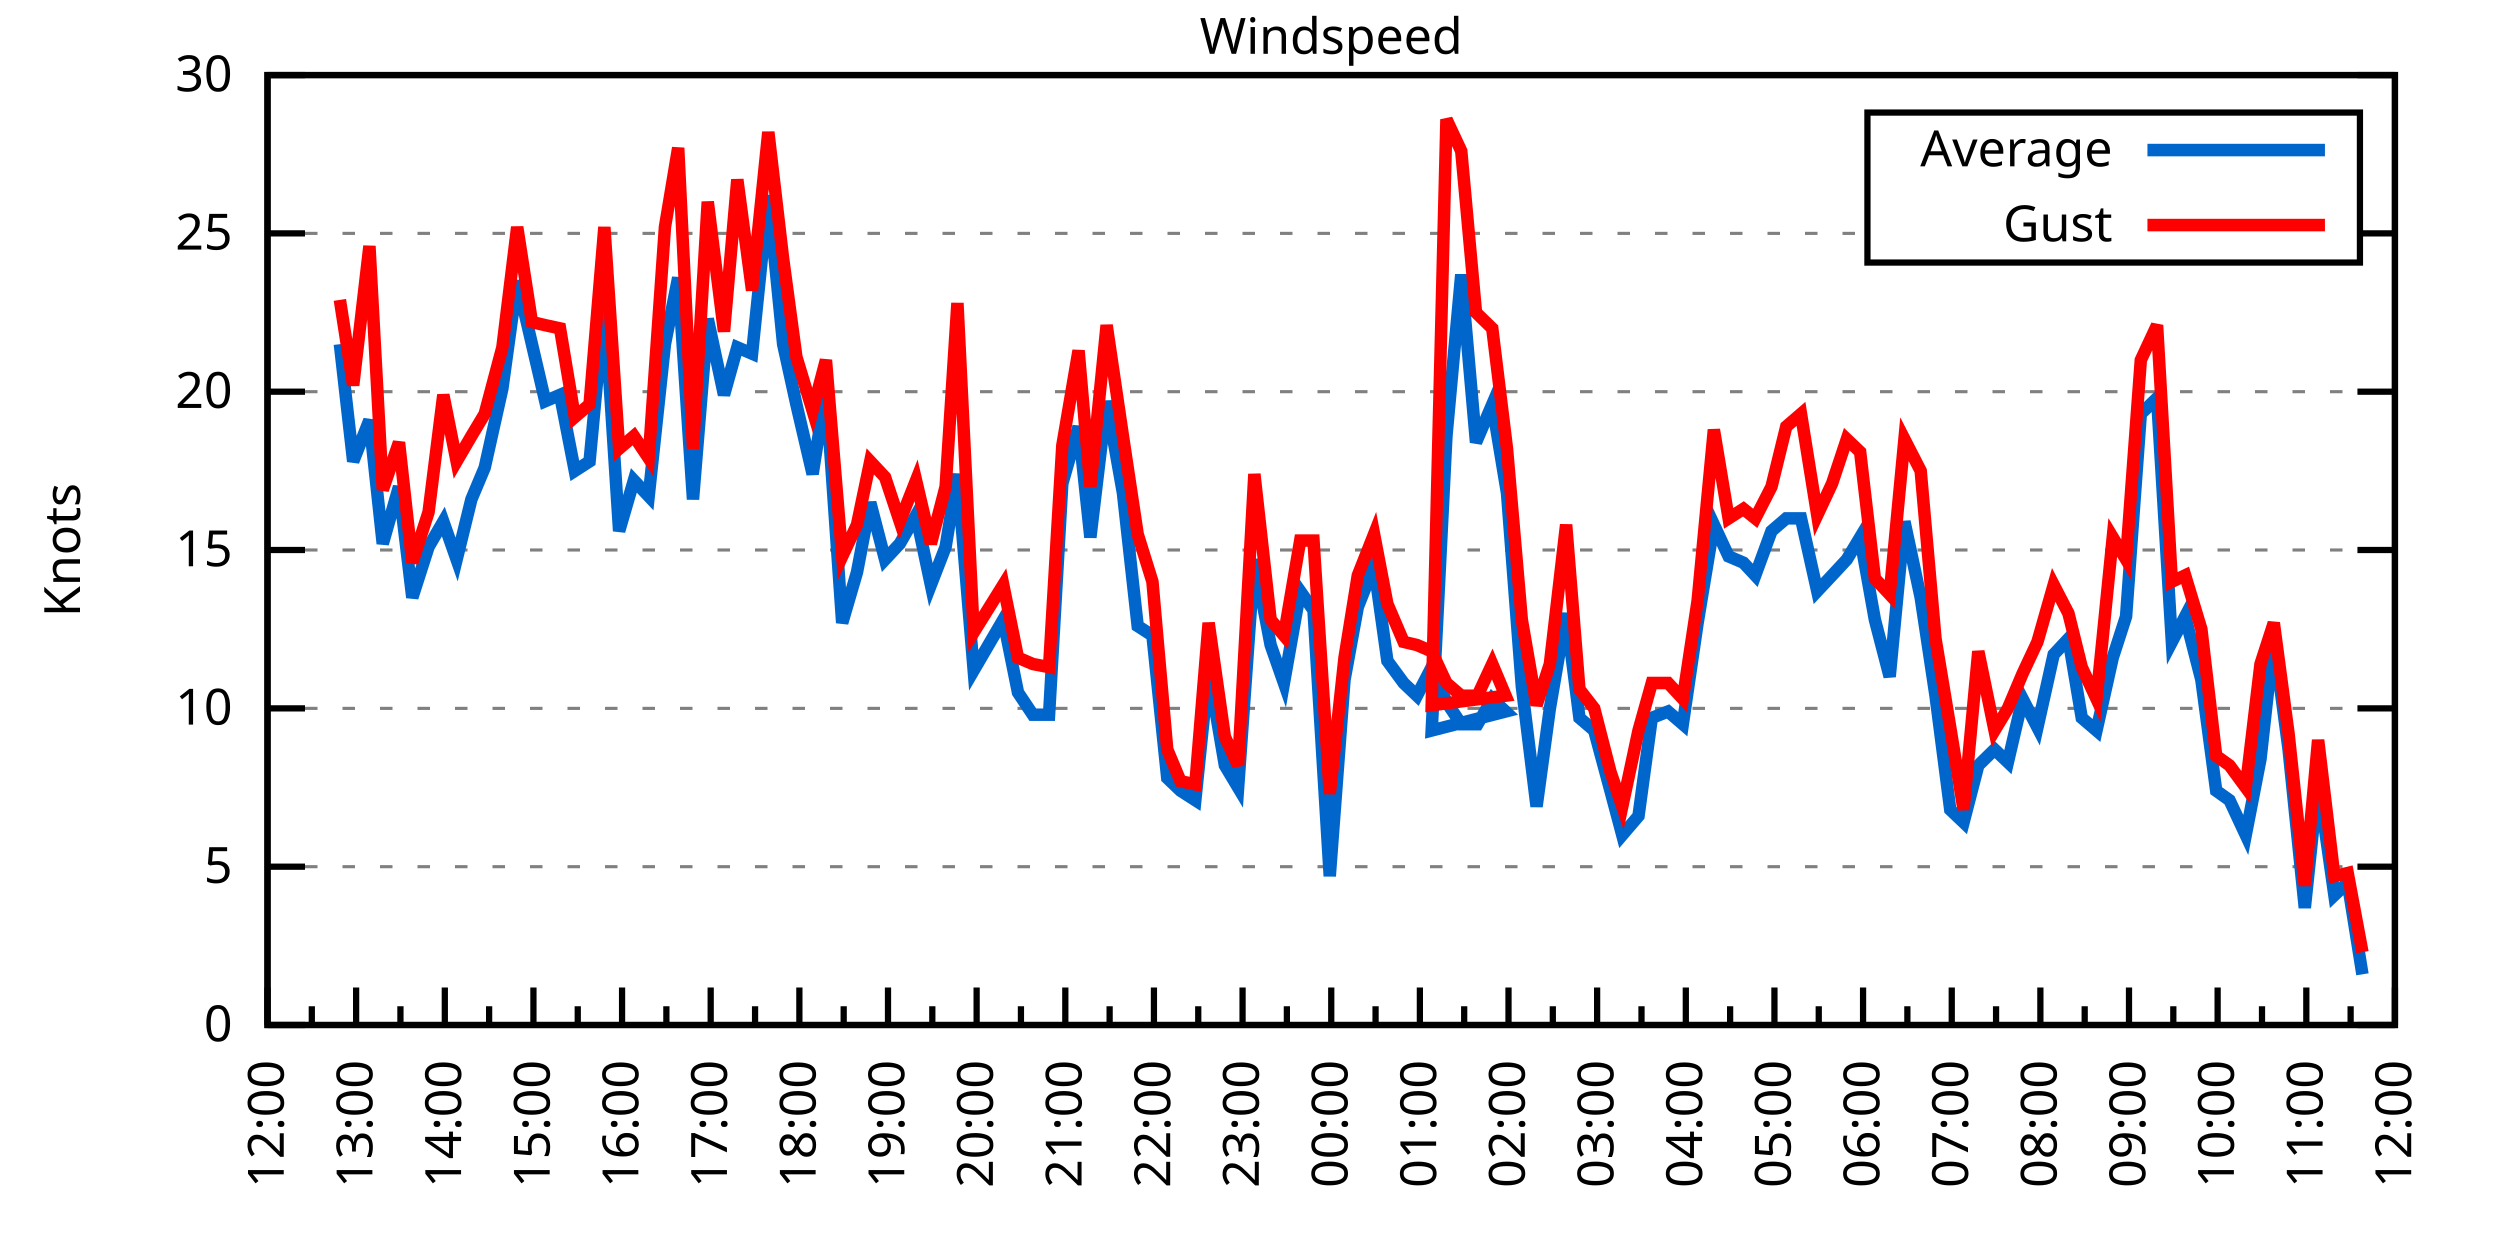
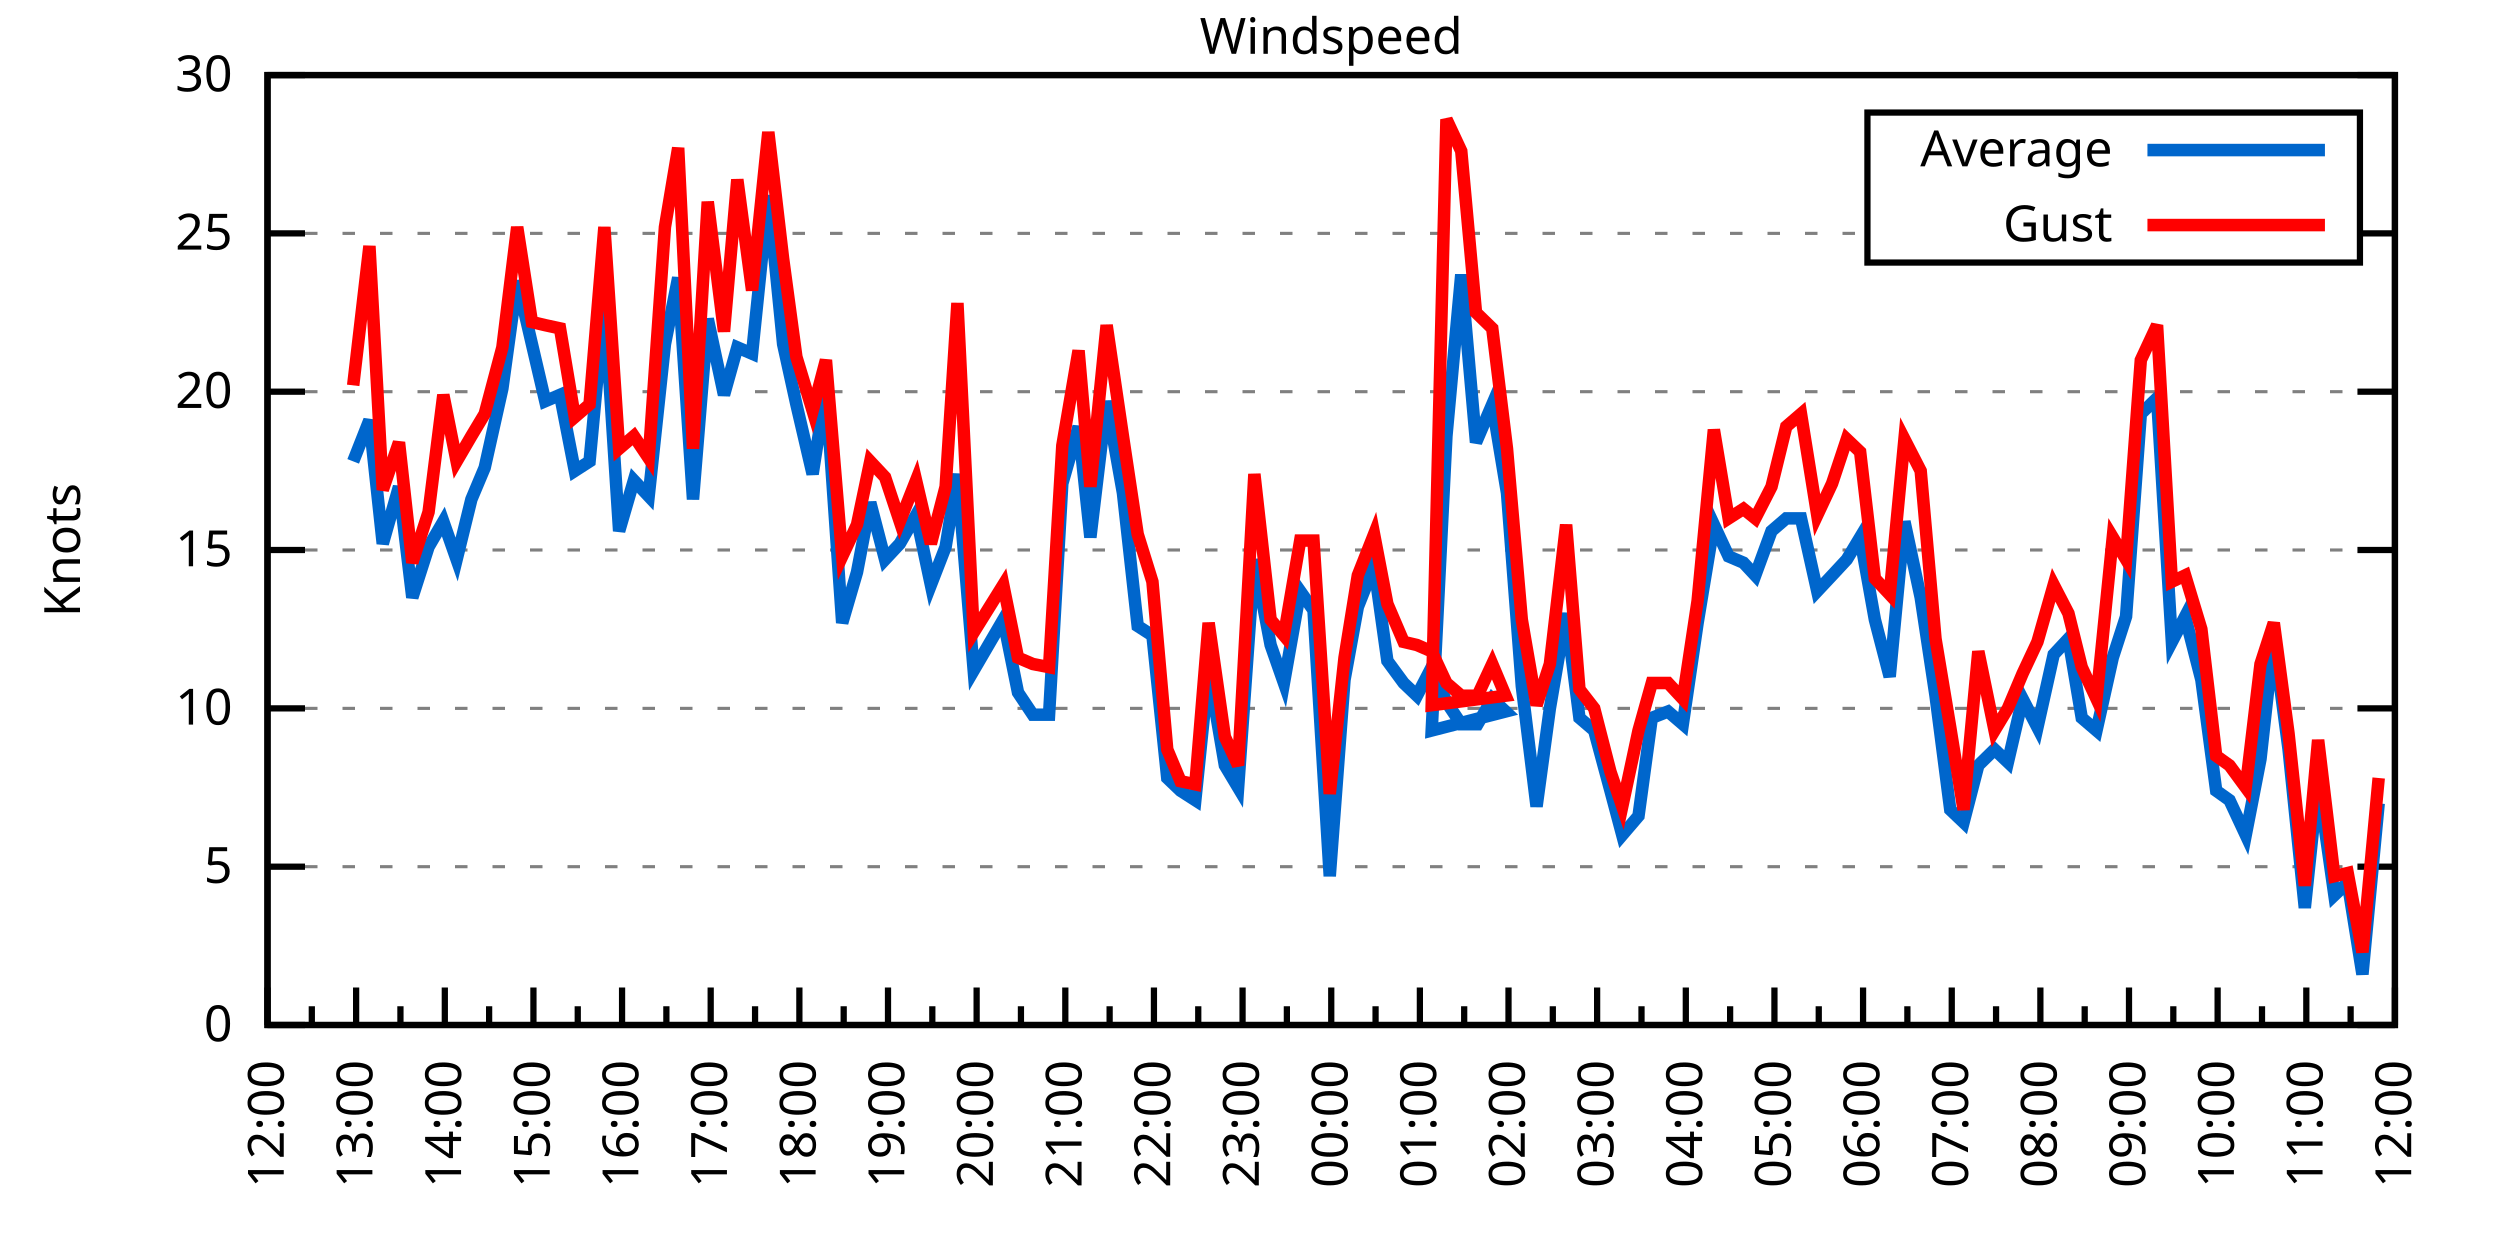
<svg xmlns="http://www.w3.org/2000/svg" xmlns:xlink="http://www.w3.org/1999/xlink" width="400" height="200" viewBox="0 0 400 200">
  <g id="gnuplot_canvas">
    <rect x="0" y="0" width="400" height="200" fill="none" />
    <defs>
      <circle id="gpDot" r="0.5" stroke-width="0.5" stroke="currentColor" />
      <path id="gpPt0" stroke-width="0.333" stroke="currentColor" d="M-1,0 h2 M0,-1 v2" />
      <path id="gpPt1" stroke-width="0.333" stroke="currentColor" d="M-1,-1 L1,1 M1,-1 L-1,1" />
      <path id="gpPt2" stroke-width="0.333" stroke="currentColor" d="M-1,0 L1,0 M0,-1 L0,1 M-1,-1 L1,1 M-1,1 L1,-1" />
      <rect id="gpPt3" stroke-width="0.333" stroke="currentColor" x="-1" y="-1" width="2" height="2" />
      <rect id="gpPt4" stroke-width="0.333" stroke="currentColor" fill="currentColor" x="-1" y="-1" width="2" height="2" />
      <circle id="gpPt5" stroke-width="0.333" stroke="currentColor" cx="0" cy="0" r="1" />
      <use xlink:href="#gpPt5" id="gpPt6" fill="currentColor" stroke="none" />
      <path id="gpPt7" stroke-width="0.333" stroke="currentColor" d="M0,-1.33 L-1.33,0.67 L1.33,0.67 z" />
      <use xlink:href="#gpPt7" id="gpPt8" fill="currentColor" stroke="none" />
      <use xlink:href="#gpPt7" id="gpPt9" stroke="currentColor" transform="rotate(180)" />
      <use xlink:href="#gpPt9" id="gpPt10" fill="currentColor" stroke="none" />
      <use xlink:href="#gpPt3" id="gpPt11" stroke="currentColor" transform="rotate(45)" />
      <use xlink:href="#gpPt11" id="gpPt12" fill="currentColor" stroke="none" />
      <path id="gpPt13" stroke-width="0.333" stroke="currentColor" d="M0,1.330 L1.265,0.411 L0.782,-1.067 L-0.782,-1.076 L-1.265,0.411 z" />
      <use xlink:href="#gpPt13" id="gpPt14" fill="currentColor" stroke="none" />
      <filter id="textbox" filterUnits="objectBoundingBox" x="0" y="0" height="1" width="1">
        <feFlood flood-color="white" flood-opacity="1" result="bgnd" />
        <feComposite in="SourceGraphic" in2="bgnd" operator="atop" />
      </filter>
      <filter id="greybox" filterUnits="objectBoundingBox" x="0" y="0" height="1" width="1">
        <feFlood flood-color="lightgrey" flood-opacity="1" result="grey" />
        <feComposite in="SourceGraphic" in2="grey" operator="atop" />
      </filter>
    </defs>
    <g fill="none" color="white" stroke="currentColor" stroke-width="1.00" stroke-linecap="butt" stroke-linejoin="miter">
</g>
    <g fill="none" color="black" stroke="currentColor" stroke-width="1.00" stroke-linecap="butt" stroke-linejoin="miter">
      <g stroke="none" shape-rendering="crispEdges">
        <polygon fill="rgb(255, 255, 255)" points="42.80,164.00 383.18,164.00 383.18,12.02 42.80,12.02 " />
      </g>
    </g>
    <g fill="none" color="black" stroke="currentColor" stroke-width="1.00" stroke-linecap="butt" stroke-linejoin="miter">
</g>
    <g fill="none" color="black" stroke="black" stroke-width="0.50" stroke-linecap="butt" stroke-linejoin="miter">
</g>
    <g fill="none" color="gray" stroke="currentColor" stroke-width="0.50" stroke-linecap="butt" stroke-linejoin="miter">
      <path stroke="gray" stroke-dasharray="2,4" class="gridline" d="M42.80,164.00 L383.19,164.00  " />
    </g>
    <g fill="none" color="gray" stroke="gray" stroke-width="1.00" stroke-linecap="butt" stroke-linejoin="miter">
</g>
    <g fill="none" color="black" stroke="currentColor" stroke-width="1.00" stroke-linecap="butt" stroke-linejoin="miter">
      <path stroke="black" d="M42.80,164.00 L48.80,164.00 M383.19,164.00 L377.19,164.00  " />
      <g transform="translate(37.20,166.60)" stroke="none" fill="black" font-family="Sans" font-size="8.00" text-anchor="end">
        <text>
          <tspan font-family="Sans"> 0</tspan>
        </text>
      </g>
    </g>
    <g fill="none" color="black" stroke="currentColor" stroke-width="1.00" stroke-linecap="butt" stroke-linejoin="miter">
</g>
    <g fill="none" color="black" stroke="black" stroke-width="0.50" stroke-linecap="butt" stroke-linejoin="miter">
</g>
    <g fill="none" color="gray" stroke="currentColor" stroke-width="0.50" stroke-linecap="butt" stroke-linejoin="miter">
      <path stroke="gray" stroke-dasharray="2,4" class="gridline" d="M42.80,138.67 L383.19,138.67  " />
    </g>
    <g fill="none" color="gray" stroke="gray" stroke-width="1.00" stroke-linecap="butt" stroke-linejoin="miter">
</g>
    <g fill="none" color="black" stroke="currentColor" stroke-width="1.00" stroke-linecap="butt" stroke-linejoin="miter">
      <path stroke="black" d="M42.80,138.67 L48.80,138.67 M383.19,138.67 L377.19,138.67  " />
      <g transform="translate(37.20,141.27)" stroke="none" fill="black" font-family="Sans" font-size="8.00" text-anchor="end">
        <text>
          <tspan font-family="Sans"> 5</tspan>
        </text>
      </g>
    </g>
    <g fill="none" color="black" stroke="currentColor" stroke-width="1.00" stroke-linecap="butt" stroke-linejoin="miter">
</g>
    <g fill="none" color="black" stroke="black" stroke-width="0.50" stroke-linecap="butt" stroke-linejoin="miter">
</g>
    <g fill="none" color="gray" stroke="currentColor" stroke-width="0.50" stroke-linecap="butt" stroke-linejoin="miter">
      <path stroke="gray" stroke-dasharray="2,4" class="gridline" d="M42.80,113.34 L383.19,113.34  " />
    </g>
    <g fill="none" color="gray" stroke="gray" stroke-width="1.00" stroke-linecap="butt" stroke-linejoin="miter">
</g>
    <g fill="none" color="black" stroke="currentColor" stroke-width="1.00" stroke-linecap="butt" stroke-linejoin="miter">
      <path stroke="black" d="M42.80,113.34 L48.80,113.34 M383.19,113.34 L377.19,113.34  " />
      <g transform="translate(37.20,115.94)" stroke="none" fill="black" font-family="Sans" font-size="8.00" text-anchor="end">
        <text>
          <tspan font-family="Sans"> 10</tspan>
        </text>
      </g>
    </g>
    <g fill="none" color="black" stroke="currentColor" stroke-width="1.00" stroke-linecap="butt" stroke-linejoin="miter">
</g>
    <g fill="none" color="black" stroke="black" stroke-width="0.50" stroke-linecap="butt" stroke-linejoin="miter">
</g>
    <g fill="none" color="gray" stroke="currentColor" stroke-width="0.50" stroke-linecap="butt" stroke-linejoin="miter">
      <path stroke="gray" stroke-dasharray="2,4" class="gridline" d="M42.80,88.00 L383.19,88.00  " />
    </g>
    <g fill="none" color="gray" stroke="gray" stroke-width="1.00" stroke-linecap="butt" stroke-linejoin="miter">
</g>
    <g fill="none" color="black" stroke="currentColor" stroke-width="1.00" stroke-linecap="butt" stroke-linejoin="miter">
      <path stroke="black" d="M42.80,88.00 L48.80,88.00 M383.19,88.00 L377.19,88.00  " />
      <g transform="translate(37.20,90.60)" stroke="none" fill="black" font-family="Sans" font-size="8.00" text-anchor="end">
        <text>
          <tspan font-family="Sans"> 15</tspan>
        </text>
      </g>
    </g>
    <g fill="none" color="black" stroke="currentColor" stroke-width="1.00" stroke-linecap="butt" stroke-linejoin="miter">
</g>
    <g fill="none" color="black" stroke="black" stroke-width="0.50" stroke-linecap="butt" stroke-linejoin="miter">
</g>
    <g fill="none" color="gray" stroke="currentColor" stroke-width="0.50" stroke-linecap="butt" stroke-linejoin="miter">
      <path stroke="gray" stroke-dasharray="2,4" class="gridline" d="M42.80,62.67 L383.19,62.67  " />
    </g>
    <g fill="none" color="gray" stroke="gray" stroke-width="1.00" stroke-linecap="butt" stroke-linejoin="miter">
</g>
    <g fill="none" color="black" stroke="currentColor" stroke-width="1.00" stroke-linecap="butt" stroke-linejoin="miter">
      <path stroke="black" d="M42.80,62.67 L48.80,62.67 M383.19,62.67 L377.19,62.67  " />
      <g transform="translate(37.20,65.27)" stroke="none" fill="black" font-family="Sans" font-size="8.00" text-anchor="end">
        <text>
          <tspan font-family="Sans"> 20</tspan>
        </text>
      </g>
    </g>
    <g fill="none" color="black" stroke="currentColor" stroke-width="1.00" stroke-linecap="butt" stroke-linejoin="miter">
</g>
    <g fill="none" color="black" stroke="black" stroke-width="0.50" stroke-linecap="butt" stroke-linejoin="miter">
</g>
    <g fill="none" color="gray" stroke="currentColor" stroke-width="0.50" stroke-linecap="butt" stroke-linejoin="miter">
      <path stroke="gray" stroke-dasharray="2,4" class="gridline" d="M42.80,37.34 L298.79,37.34 M377.59,37.34 L383.19,37.34  " />
    </g>
    <g fill="none" color="gray" stroke="gray" stroke-width="1.00" stroke-linecap="butt" stroke-linejoin="miter">
</g>
    <g fill="none" color="black" stroke="currentColor" stroke-width="1.00" stroke-linecap="butt" stroke-linejoin="miter">
      <path stroke="black" d="M42.80,37.34 L48.80,37.34 M383.19,37.34 L377.19,37.34  " />
      <g transform="translate(37.20,39.94)" stroke="none" fill="black" font-family="Sans" font-size="8.00" text-anchor="end">
        <text>
          <tspan font-family="Sans"> 25</tspan>
        </text>
      </g>
    </g>
    <g fill="none" color="black" stroke="currentColor" stroke-width="1.00" stroke-linecap="butt" stroke-linejoin="miter">
</g>
    <g fill="none" color="black" stroke="black" stroke-width="0.50" stroke-linecap="butt" stroke-linejoin="miter">
</g>
    <g fill="none" color="gray" stroke="currentColor" stroke-width="0.50" stroke-linecap="butt" stroke-linejoin="miter">
      <path stroke="gray" stroke-dasharray="2,4" class="gridline" d="M42.80,12.01 L383.19,12.01  " />
    </g>
    <g fill="none" color="gray" stroke="gray" stroke-width="1.00" stroke-linecap="butt" stroke-linejoin="miter">
</g>
    <g fill="none" color="black" stroke="currentColor" stroke-width="1.00" stroke-linecap="butt" stroke-linejoin="miter">
      <path stroke="black" d="M42.80,12.01 L48.80,12.01 M383.19,12.01 L377.19,12.01  " />
      <g transform="translate(37.20,14.61)" stroke="none" fill="black" font-family="Sans" font-size="8.00" text-anchor="end">
        <text>
          <tspan font-family="Sans"> 30</tspan>
        </text>
      </g>
    </g>
    <g fill="none" color="black" stroke="currentColor" stroke-width="1.00" stroke-linecap="butt" stroke-linejoin="miter">
      <path stroke="black" d="M42.80,164.00 L42.80,158.00  " />
      <g transform="translate(45.40,169.60) rotate(270)" stroke="none" fill="black" font-family="Sans" font-size="8.00" text-anchor="end">
        <text>
          <tspan font-family="Sans">12:00</tspan>
        </text>
      </g>
    </g>
    <g fill="none" color="black" stroke="currentColor" stroke-width="1.00" stroke-linecap="butt" stroke-linejoin="miter">
      <path stroke="black" d="M49.89,164.00 L49.89,161.00 M56.98,164.00 L56.98,158.00  " />
      <g transform="translate(59.58,169.60) rotate(270)" stroke="none" fill="black" font-family="Sans" font-size="8.00" text-anchor="end">
        <text>
          <tspan font-family="Sans">13:00</tspan>
        </text>
      </g>
    </g>
    <g fill="none" color="black" stroke="currentColor" stroke-width="1.00" stroke-linecap="butt" stroke-linejoin="miter">
      <path stroke="black" d="M64.07,164.00 L64.07,161.00 M71.17,164.00 L71.17,158.00  " />
      <g transform="translate(73.77,169.60) rotate(270)" stroke="none" fill="black" font-family="Sans" font-size="8.00" text-anchor="end">
        <text>
          <tspan font-family="Sans">14:00</tspan>
        </text>
      </g>
    </g>
    <g fill="none" color="black" stroke="currentColor" stroke-width="1.00" stroke-linecap="butt" stroke-linejoin="miter">
      <path stroke="black" d="M78.26,164.00 L78.26,161.00 M85.35,164.00 L85.35,158.00  " />
      <g transform="translate(87.95,169.60) rotate(270)" stroke="none" fill="black" font-family="Sans" font-size="8.00" text-anchor="end">
        <text>
          <tspan font-family="Sans">15:00</tspan>
        </text>
      </g>
    </g>
    <g fill="none" color="black" stroke="currentColor" stroke-width="1.00" stroke-linecap="butt" stroke-linejoin="miter">
      <path stroke="black" d="M92.44,164.00 L92.44,161.00 M99.53,164.00 L99.53,158.00  " />
      <g transform="translate(102.13,169.60) rotate(270)" stroke="none" fill="black" font-family="Sans" font-size="8.00" text-anchor="end">
        <text>
          <tspan font-family="Sans">16:00</tspan>
        </text>
      </g>
    </g>
    <g fill="none" color="black" stroke="currentColor" stroke-width="1.00" stroke-linecap="butt" stroke-linejoin="miter">
      <path stroke="black" d="M106.62,164.00 L106.62,161.00 M113.71,164.00 L113.71,158.00  " />
      <g transform="translate(116.31,169.60) rotate(270)" stroke="none" fill="black" font-family="Sans" font-size="8.00" text-anchor="end">
        <text>
          <tspan font-family="Sans">17:00</tspan>
        </text>
      </g>
    </g>
    <g fill="none" color="black" stroke="currentColor" stroke-width="1.00" stroke-linecap="butt" stroke-linejoin="miter">
      <path stroke="black" d="M120.81,164.00 L120.81,161.00 M127.90,164.00 L127.90,158.00  " />
      <g transform="translate(130.50,169.60) rotate(270)" stroke="none" fill="black" font-family="Sans" font-size="8.00" text-anchor="end">
        <text>
          <tspan font-family="Sans">18:00</tspan>
        </text>
      </g>
    </g>
    <g fill="none" color="black" stroke="currentColor" stroke-width="1.00" stroke-linecap="butt" stroke-linejoin="miter">
      <path stroke="black" d="M134.99,164.00 L134.99,161.00 M142.08,164.00 L142.08,158.00  " />
      <g transform="translate(144.68,169.60) rotate(270)" stroke="none" fill="black" font-family="Sans" font-size="8.00" text-anchor="end">
        <text>
          <tspan font-family="Sans">19:00</tspan>
        </text>
      </g>
    </g>
    <g fill="none" color="black" stroke="currentColor" stroke-width="1.00" stroke-linecap="butt" stroke-linejoin="miter">
      <path stroke="black" d="M149.17,164.00 L149.17,161.00 M156.26,164.00 L156.26,158.00  " />
      <g transform="translate(158.86,169.60) rotate(270)" stroke="none" fill="black" font-family="Sans" font-size="8.00" text-anchor="end">
        <text>
          <tspan font-family="Sans">20:00</tspan>
        </text>
      </g>
    </g>
    <g fill="none" color="black" stroke="currentColor" stroke-width="1.00" stroke-linecap="butt" stroke-linejoin="miter">
      <path stroke="black" d="M163.35,164.00 L163.35,161.00 M170.45,164.00 L170.45,158.00  " />
      <g transform="translate(173.05,169.60) rotate(270)" stroke="none" fill="black" font-family="Sans" font-size="8.00" text-anchor="end">
        <text>
          <tspan font-family="Sans">21:00</tspan>
        </text>
      </g>
    </g>
    <g fill="none" color="black" stroke="currentColor" stroke-width="1.00" stroke-linecap="butt" stroke-linejoin="miter">
      <path stroke="black" d="M177.54,164.00 L177.54,161.00 M184.63,164.00 L184.63,158.00  " />
      <g transform="translate(187.23,169.60) rotate(270)" stroke="none" fill="black" font-family="Sans" font-size="8.00" text-anchor="end">
        <text>
          <tspan font-family="Sans">22:00</tspan>
        </text>
      </g>
    </g>
    <g fill="none" color="black" stroke="currentColor" stroke-width="1.00" stroke-linecap="butt" stroke-linejoin="miter">
      <path stroke="black" d="M191.72,164.00 L191.72,161.00 M198.81,164.00 L198.81,158.00  " />
      <g transform="translate(201.41,169.60) rotate(270)" stroke="none" fill="black" font-family="Sans" font-size="8.00" text-anchor="end">
        <text>
          <tspan font-family="Sans">23:00</tspan>
        </text>
      </g>
    </g>
    <g fill="none" color="black" stroke="currentColor" stroke-width="1.00" stroke-linecap="butt" stroke-linejoin="miter">
      <path stroke="black" d="M205.90,164.00 L205.90,161.00 M213.00,164.00 L213.00,158.00  " />
      <g transform="translate(215.60,169.60) rotate(270)" stroke="none" fill="black" font-family="Sans" font-size="8.00" text-anchor="end">
        <text>
          <tspan font-family="Sans">00:00</tspan>
        </text>
      </g>
    </g>
    <g fill="none" color="black" stroke="currentColor" stroke-width="1.00" stroke-linecap="butt" stroke-linejoin="miter">
      <path stroke="black" d="M220.09,164.00 L220.09,161.00 M227.18,164.00 L227.18,158.00  " />
      <g transform="translate(229.78,169.60) rotate(270)" stroke="none" fill="black" font-family="Sans" font-size="8.00" text-anchor="end">
        <text>
          <tspan font-family="Sans">01:00</tspan>
        </text>
      </g>
    </g>
    <g fill="none" color="black" stroke="currentColor" stroke-width="1.00" stroke-linecap="butt" stroke-linejoin="miter">
      <path stroke="black" d="M234.27,164.00 L234.27,161.00 M241.36,164.00 L241.36,158.00  " />
      <g transform="translate(243.96,169.60) rotate(270)" stroke="none" fill="black" font-family="Sans" font-size="8.00" text-anchor="end">
        <text>
          <tspan font-family="Sans">02:00</tspan>
        </text>
      </g>
    </g>
    <g fill="none" color="black" stroke="currentColor" stroke-width="1.00" stroke-linecap="butt" stroke-linejoin="miter">
      <path stroke="black" d="M248.45,164.00 L248.45,161.00 M255.54,164.00 L255.54,158.00  " />
      <g transform="translate(258.14,169.60) rotate(270)" stroke="none" fill="black" font-family="Sans" font-size="8.00" text-anchor="end">
        <text>
          <tspan font-family="Sans">03:00</tspan>
        </text>
      </g>
    </g>
    <g fill="none" color="black" stroke="currentColor" stroke-width="1.00" stroke-linecap="butt" stroke-linejoin="miter">
      <path stroke="black" d="M262.64,164.00 L262.64,161.00 M269.73,164.00 L269.73,158.00  " />
      <g transform="translate(272.33,169.60) rotate(270)" stroke="none" fill="black" font-family="Sans" font-size="8.00" text-anchor="end">
        <text>
          <tspan font-family="Sans">04:00</tspan>
        </text>
      </g>
    </g>
    <g fill="none" color="black" stroke="currentColor" stroke-width="1.00" stroke-linecap="butt" stroke-linejoin="miter">
      <path stroke="black" d="M276.82,164.00 L276.82,161.00 M283.91,164.00 L283.91,158.00  " />
      <g transform="translate(286.51,169.60) rotate(270)" stroke="none" fill="black" font-family="Sans" font-size="8.00" text-anchor="end">
        <text>
          <tspan font-family="Sans">05:00</tspan>
        </text>
      </g>
    </g>
    <g fill="none" color="black" stroke="currentColor" stroke-width="1.00" stroke-linecap="butt" stroke-linejoin="miter">
      <path stroke="black" d="M291.00,164.00 L291.00,161.00 M298.09,164.00 L298.09,158.00  " />
      <g transform="translate(300.69,169.60) rotate(270)" stroke="none" fill="black" font-family="Sans" font-size="8.00" text-anchor="end">
        <text>
          <tspan font-family="Sans">06:00</tspan>
        </text>
      </g>
    </g>
    <g fill="none" color="black" stroke="currentColor" stroke-width="1.00" stroke-linecap="butt" stroke-linejoin="miter">
      <path stroke="black" d="M305.18,164.00 L305.18,161.00 M312.28,164.00 L312.28,158.00  " />
      <g transform="translate(314.88,169.60) rotate(270)" stroke="none" fill="black" font-family="Sans" font-size="8.00" text-anchor="end">
        <text>
          <tspan font-family="Sans">07:00</tspan>
        </text>
      </g>
    </g>
    <g fill="none" color="black" stroke="currentColor" stroke-width="1.00" stroke-linecap="butt" stroke-linejoin="miter">
      <path stroke="black" d="M319.37,164.00 L319.37,161.00 M326.46,164.00 L326.46,158.00  " />
      <g transform="translate(329.06,169.60) rotate(270)" stroke="none" fill="black" font-family="Sans" font-size="8.00" text-anchor="end">
        <text>
          <tspan font-family="Sans">08:00</tspan>
        </text>
      </g>
    </g>
    <g fill="none" color="black" stroke="currentColor" stroke-width="1.00" stroke-linecap="butt" stroke-linejoin="miter">
      <path stroke="black" d="M333.55,164.00 L333.55,161.00 M340.64,164.00 L340.64,158.00  " />
      <g transform="translate(343.24,169.60) rotate(270)" stroke="none" fill="black" font-family="Sans" font-size="8.00" text-anchor="end">
        <text>
          <tspan font-family="Sans">09:00</tspan>
        </text>
      </g>
    </g>
    <g fill="none" color="black" stroke="currentColor" stroke-width="1.00" stroke-linecap="butt" stroke-linejoin="miter">
      <path stroke="black" d="M347.73,164.00 L347.73,161.00 M354.82,164.00 L354.82,158.00  " />
      <g transform="translate(357.42,169.60) rotate(270)" stroke="none" fill="black" font-family="Sans" font-size="8.00" text-anchor="end">
        <text>
          <tspan font-family="Sans">10:00</tspan>
        </text>
      </g>
    </g>
    <g fill="none" color="black" stroke="currentColor" stroke-width="1.00" stroke-linecap="butt" stroke-linejoin="miter">
      <path stroke="black" d="M361.92,164.00 L361.92,161.00 M369.01,164.00 L369.01,158.00  " />
      <g transform="translate(371.61,169.60) rotate(270)" stroke="none" fill="black" font-family="Sans" font-size="8.00" text-anchor="end">
        <text>
          <tspan font-family="Sans">11:00</tspan>
        </text>
      </g>
    </g>
    <g fill="none" color="black" stroke="currentColor" stroke-width="1.00" stroke-linecap="butt" stroke-linejoin="miter">
      <path stroke="black" d="M376.10,164.00 L376.10,161.00 M383.19,164.00 L383.19,158.00  " />
      <g transform="translate(385.79,169.60) rotate(270)" stroke="none" fill="black" font-family="Sans" font-size="8.00" text-anchor="end">
        <text>
          <tspan font-family="Sans">12:00</tspan>
        </text>
      </g>
    </g>
    <g fill="none" color="black" stroke="currentColor" stroke-width="1.00" stroke-linecap="butt" stroke-linejoin="miter">
</g>
    <g fill="none" color="black" stroke="currentColor" stroke-width="1.00" stroke-linecap="butt" stroke-linejoin="miter">
      <path stroke="black" d="M42.80,12.01 L42.80,164.00 L383.19,164.00 L383.19,12.01 L42.80,12.01 Z  " />
    </g>
    <g fill="none" color="black" stroke="currentColor" stroke-width="1.00" stroke-linecap="butt" stroke-linejoin="miter">
      <g transform="translate(12.80,88.01) rotate(270)" stroke="none" fill="black" font-family="Sans" font-size="8.00" text-anchor="middle">
        <text>
          <tspan font-family="Sans">Knots</tspan>
        </text>
      </g>
    </g>
    <g fill="none" color="black" stroke="currentColor" stroke-width="1.00" stroke-linecap="butt" stroke-linejoin="miter">
</g>
    <g fill="none" color="black" stroke="currentColor" stroke-width="1.00" stroke-linecap="butt" stroke-linejoin="miter">
      <path stroke="black" d="M298.79,42.01 L298.79,18.01 L377.59,18.01 L377.59,42.01 L298.79,42.01 Z  " />
    </g>
    <g id="Windspeed_plot_1">
      <g fill="none" color="white" stroke="black" stroke-width="2.00" stroke-linecap="butt" stroke-linejoin="miter">
</g>
      <g fill="none" color="black" stroke="currentColor" stroke-width="2.00" stroke-linecap="butt" stroke-linejoin="miter">
        <g transform="translate(337.99,26.61)" stroke="none" fill="black" font-family="Sans" font-size="8.00" text-anchor="end">
          <text>
            <tspan font-family="Sans">Average</tspan>
          </text>
        </g>
      </g>
      <g fill="none" color="black" stroke="currentColor" stroke-width="2.00" stroke-linecap="butt" stroke-linejoin="miter">
-         <path stroke="rgb(  0, 102, 204)" d="M343.59,24.01 L371.99,24.01 M54.38,55.07 L56.51,73.82 L59.11,67.23 L61.24,86.99 L63.84,77.87 L65.97,95.60   L68.57,87.50 L70.93,83.45 L73.06,89.52 L75.42,79.90 L77.55,74.83 L80.38,62.17 L82.75,44.94 L85.11,55.07   L87.24,64.19 L89.60,63.18 L91.97,75.34 L94.33,73.82 L96.70,48.49 L99.06,84.97 L101.42,76.86 L103.79,79.39   L106.39,55.07 L108.51,44.43 L110.88,79.90 L113.24,51.02 L115.84,63.18 L117.97,55.58 L120.33,56.59 L122.93,31.26   L125.30,55.07 L127.42,64.70 L130.02,75.85 L132.15,62.17 L134.75,99.66 L137.12,91.55 L139.24,80.41 L141.61,89.52   L143.97,86.99 L146.57,82.43 L148.94,93.58 L151.30,87.50 L153.19,75.85 L155.79,107.26 L160.52,99.15 L162.88,110.80   L165.25,114.35 L167.85,114.35 L169.97,77.37 L172.57,68.25 L174.46,85.98 L177.06,64.19 L179.67,78.89 L182.03,100.16   L184.39,101.68 L186.76,124.48 L188.88,126.51 L191.25,128.03 L193.38,107.26 L195.98,122.46 L198.10,126.00 L200.70,89.52   L203.30,103.20 L205.43,109.28 L208.03,94.59 L210.16,97.63 L212.76,140.19 L215.12,108.78 L217.25,97.12 L219.85,90.54   L221.98,105.74 L224.58,109.28 L226.71,111.31 L229.07,106.75 L231.43,112.32 L233.80,115.87 L236.40,115.87 L238.76,111.82   L240.89,113.84 L229.07,116.88 L231.43,69.77 L233.80,43.93 L236.16,70.78 L238.76,64.70 L241.12,78.89 L243.49,109.79   L245.85,129.04 L247.98,113.34 L250.58,98.14 L252.71,114.86 L255.07,116.88 L257.67,126.51 L259.56,133.60 L262.16,130.56   L264.29,114.86 L266.89,113.84 L269.25,115.87 L271.62,99.66 L274.22,83.95 L276.58,89.02 L278.95,90.03 L280.84,92.06   L283.44,84.97 L285.80,82.94 L288.16,82.94 L290.76,94.59 L293.13,92.06 L295.49,89.52 L297.62,85.98 L299.98,99.15   L302.35,108.27 L304.71,83.45 L307.31,95.60 L309.68,111.31 L312.04,129.55 L314.17,131.58 L316.53,122.46 L319.13,119.92   L321.26,121.95 L323.62,111.82 L325.99,116.38 L328.59,104.72 L330.95,102.19 L333.08,114.86 L335.44,116.88 L338.04,105.23   L340.17,98.64 L342.53,66.22 L345.13,63.69 L347.50,102.70 L349.62,98.64 L352.22,108.78 L354.59,126.51 L356.72,128.03   L359.32,133.60 L361.68,121.44 L363.81,102.19 L366.17,119.92 L368.77,145.25 L370.90,124.99 L373.50,143.23 L375.63,141.20   L377.99,155.89  " />
+         <path stroke="rgb(  0, 102, 204)" d="M343.59,24.01 L371.99,24.01 M56.51,73.82 L59.11,67.23 L61.24,86.99 L63.84,77.87 L65.97,95.60 L68.57,87.50   L70.93,83.45 L73.06,89.52 L75.42,79.90 L77.55,74.83 L80.38,62.17 L82.75,44.94 L85.11,55.07 L87.24,64.19   L89.60,63.18 L91.97,75.34 L94.33,73.82 L96.70,48.49 L99.06,84.97 L101.42,76.86 L103.79,79.39 L106.39,55.07   L108.51,44.43 L110.88,79.90 L113.24,51.02 L115.84,63.18 L117.97,55.58 L120.33,56.59 L122.93,31.26 L125.30,55.07   L127.42,64.70 L130.02,75.85 L132.15,62.17 L134.75,99.66 L137.12,91.55 L139.24,80.41 L141.61,89.52 L143.97,86.99   L146.57,82.43 L148.94,93.58 L151.30,87.50 L153.19,75.85 L155.79,107.26 L160.52,99.15 L162.88,110.80 L165.25,114.35   L167.85,114.35 L169.97,77.37 L172.57,68.25 L174.46,85.98 L177.06,64.19 L179.67,78.89 L182.03,100.16 L184.39,101.68   L186.76,124.48 L188.88,126.51 L191.25,128.03 L193.38,107.26 L195.98,122.46 L198.10,126.00 L200.70,89.52 L203.30,103.20   L205.43,109.28 L208.03,94.59 L210.16,97.63 L212.76,140.19 L215.12,108.78 L217.25,97.12 L219.85,90.54 L221.98,105.74   L224.58,109.28 L226.71,111.31 L229.07,106.75 L231.43,112.32 L233.80,115.87 L236.40,115.87 L238.76,111.82 L240.89,113.84   L229.07,116.88 L231.43,69.77 L233.80,43.93 L236.16,70.78 L238.76,64.70 L241.12,78.89 L243.49,109.79 L245.85,129.04   L247.98,113.34 L250.58,98.14 L252.71,114.86 L255.07,116.88 L257.67,126.51 L259.56,133.60 L262.16,130.56 L264.29,114.86   L266.89,113.84 L269.25,115.87 L271.62,99.66 L274.22,83.95 L276.58,89.02 L278.95,90.03 L280.84,92.06 L283.44,84.97   L285.80,82.94 L288.16,82.94 L290.76,94.59 L293.13,92.06 L295.49,89.52 L297.62,85.98 L299.98,99.15 L302.35,108.27   L304.71,83.45 L307.31,95.60 L309.68,111.31 L312.04,129.55 L314.17,131.58 L316.53,122.46 L319.13,119.92 L321.26,121.95   L323.62,111.82 L325.99,116.38 L328.59,104.72 L330.95,102.19 L333.08,114.86 L335.44,116.88 L338.04,105.23 L340.17,98.64   L342.53,66.22 L345.13,63.69 L347.50,102.70 L349.62,98.64 L352.22,108.78 L354.59,126.51 L356.72,128.03 L359.32,133.60   L361.68,121.44 L363.81,102.19 L366.17,119.92 L368.77,145.25 L370.90,124.99 L373.50,143.23 L375.63,141.20 L377.99,155.89   L380.59,128.54  " />
      </g>
    </g>
    <g id="Windspeed_plot_2">
      <g fill="none" color="black" stroke="currentColor" stroke-width="2.00" stroke-linecap="butt" stroke-linejoin="miter">
        <g transform="translate(337.99,38.61)" stroke="none" fill="black" font-family="Sans" font-size="8.00" text-anchor="end">
          <text>
            <tspan font-family="Sans">Gust</tspan>
          </text>
        </g>
      </g>
      <g fill="none" color="black" stroke="currentColor" stroke-width="2.00" stroke-linecap="butt" stroke-linejoin="miter">
-         <path stroke="rgb(255,   0,   0)" d="M343.59,36.01 L371.99,36.01 M54.38,47.98 L56.51,61.66 L59.11,39.37 L61.24,78.38 L63.84,70.78 L65.97,90.03   L68.57,81.93 L70.93,63.18 L73.06,73.82 L75.42,69.77 L77.55,66.22 L80.38,55.58 L82.75,36.33 L85.11,51.53   L87.24,52.03 L89.60,52.54 L91.97,66.73 L94.33,64.70 L96.70,36.33 L99.06,71.79 L101.42,69.77 L103.79,73.31   L106.39,36.33 L108.51,23.66 L110.88,71.79 L113.24,32.28 L115.84,53.05 L117.97,28.73 L120.33,46.46 L122.93,21.13   L125.30,41.39 L127.42,57.10 L130.02,65.71 L132.15,57.61 L134.75,89.02 L137.12,83.95 L139.24,73.82 L141.61,76.35   L143.97,83.45 L146.57,76.86 L148.94,86.99 L151.30,77.87 L153.19,48.49 L155.79,101.18 L160.52,93.58 L162.88,105.23   L165.25,106.24 L167.85,106.75 L169.97,71.29 L172.57,56.09 L174.46,77.87 L177.06,52.03 L179.67,69.77 L182.03,85.47   L184.39,93.07 L186.76,119.92 L188.88,124.99 L191.25,125.50 L193.38,99.66 L195.98,117.90 L198.10,122.46 L200.70,75.85   L203.30,99.15 L205.43,101.68 L208.03,86.49 L210.16,86.49 L212.76,127.02 L215.12,105.23 L217.25,92.06 L219.85,85.47   L221.98,96.62 L224.58,102.70 L226.71,103.20 L229.07,104.22 L231.43,109.28 L233.80,111.31 L236.40,111.31 L238.76,106.24   L240.89,111.31 L229.07,112.83 L231.43,19.10 L233.80,24.17 L236.16,50.01 L238.76,52.54 L241.12,71.79 L243.49,99.15   L245.85,112.83 L247.98,106.24 L250.58,83.95 L252.71,110.30 L255.07,113.34 L257.67,123.47 L259.56,129.04 L262.16,116.88   L264.29,109.28 L266.89,109.28 L269.25,111.82 L271.62,96.11 L274.22,68.75 L276.58,82.94 L278.95,81.42 L280.84,82.94   L283.44,77.87 L285.80,68.25 L288.16,66.22 L290.76,82.43 L293.13,77.37 L295.49,70.27 L297.62,72.30 L299.98,92.56   L302.35,95.10 L304.71,70.27 L307.31,75.34 L309.68,102.19 L312.04,116.38 L314.17,129.55 L316.53,104.22 L319.13,116.88   L321.26,113.34 L323.62,107.76 L325.99,102.70 L328.59,93.58 L330.95,98.14 L333.08,106.75 L335.44,111.82 L338.04,85.98   L340.17,89.52 L342.53,57.61 L345.13,52.03 L347.50,93.07 L349.62,92.06 L352.22,100.67 L354.59,120.94 L356.72,122.46   L359.32,126.00 L361.68,106.24 L363.81,99.66 L366.17,117.39 L368.77,141.71 L370.90,118.40 L373.50,140.19 L375.63,139.68   L377.99,152.35  " />
+         <path stroke="rgb(255,   0,   0)" d="M343.59,36.01 L371.99,36.01 M56.51,61.66 L59.11,39.37 L61.24,78.38 L63.84,70.78 L65.97,90.03 L68.57,81.93   L70.93,63.18 L73.06,73.82 L75.42,69.77 L77.55,66.22 L80.38,55.58 L82.75,36.33 L85.11,51.53 L87.24,52.03   L89.60,52.54 L91.97,66.73 L94.33,64.70 L96.70,36.33 L99.06,71.79 L101.42,69.77 L103.79,73.31 L106.39,36.33   L108.51,23.66 L110.88,71.79 L113.24,32.28 L115.84,53.05 L117.97,28.73 L120.33,46.46 L122.93,21.13 L125.30,41.39   L127.42,57.10 L130.02,65.71 L132.15,57.61 L134.75,89.02 L137.12,83.95 L139.24,73.82 L141.61,76.35 L143.97,83.45   L146.57,76.86 L148.94,86.99 L151.30,77.87 L153.19,48.49 L155.79,101.18 L160.52,93.58 L162.88,105.23 L165.25,106.24   L167.85,106.75 L169.97,71.29 L172.57,56.09 L174.46,77.87 L177.06,52.03 L179.67,69.77 L182.03,85.47 L184.39,93.07   L186.76,119.92 L188.88,124.99 L191.25,125.50 L193.38,99.66 L195.98,117.90 L198.10,122.46 L200.70,75.85 L203.30,99.15   L205.43,101.68 L208.03,86.49 L210.16,86.49 L212.76,127.02 L215.12,105.23 L217.25,92.06 L219.85,85.47 L221.98,96.62   L224.58,102.70 L226.71,103.20 L229.07,104.22 L231.43,109.28 L233.80,111.31 L236.40,111.31 L238.76,106.24 L240.89,111.31   L229.07,112.83 L231.43,19.10 L233.80,24.17 L236.16,50.01 L238.76,52.54 L241.12,71.79 L243.49,99.15 L245.85,112.83   L247.98,106.24 L250.58,83.95 L252.71,110.30 L255.07,113.34 L257.67,123.47 L259.56,129.04 L262.16,116.88 L264.29,109.28   L266.89,109.28 L269.25,111.82 L271.62,96.11 L274.22,68.75 L276.58,82.94 L278.95,81.42 L280.84,82.94 L283.44,77.87   L285.80,68.25 L288.16,66.22 L290.76,82.43 L293.13,77.37 L295.49,70.27 L297.62,72.30 L299.98,92.56 L302.35,95.10   L304.71,70.27 L307.31,75.34 L309.68,102.19 L312.04,116.38 L314.17,129.55 L316.53,104.22 L319.13,116.88 L321.26,113.34   L323.62,107.76 L325.99,102.70 L328.59,93.58 L330.95,98.14 L333.08,106.75 L335.44,111.82 L338.04,85.98 L340.17,89.52   L342.53,57.61 L345.13,52.03 L347.50,93.07 L349.62,92.06 L352.22,100.67 L354.59,120.94 L356.72,122.46 L359.32,126.00   L361.68,106.24 L363.81,99.66 L366.17,117.39 L368.77,141.71 L370.90,118.40 L373.50,140.19 L375.63,139.68 L377.99,152.35   L380.59,124.48  " />
      </g>
    </g>
    <g fill="none" color="black" stroke="currentColor" stroke-width="2.00" stroke-linecap="butt" stroke-linejoin="miter">
</g>
    <g fill="none" color="black" stroke="black" stroke-width="1.00" stroke-linecap="butt" stroke-linejoin="miter">
</g>
    <g fill="none" color="black" stroke="currentColor" stroke-width="1.00" stroke-linecap="butt" stroke-linejoin="miter">
      <path stroke="black" d="M42.80,12.01 L42.80,164.00 L383.19,164.00 L383.19,12.01 L42.80,12.01 Z  " />
    </g>
    <g fill="none" color="black" stroke="currentColor" stroke-width="1.00" stroke-linecap="butt" stroke-linejoin="miter">
      <g transform="translate(212.99,8.61)" stroke="none" fill="black" font-family="Sans" font-size="8.00" text-anchor="middle">
        <text>
          <tspan font-family="Sans">Windspeed</tspan>
        </text>
      </g>
    </g>
    <g fill="none" color="black" stroke="currentColor" stroke-width="1.00" stroke-linecap="butt" stroke-linejoin="miter">
</g>
  </g>
</svg>
